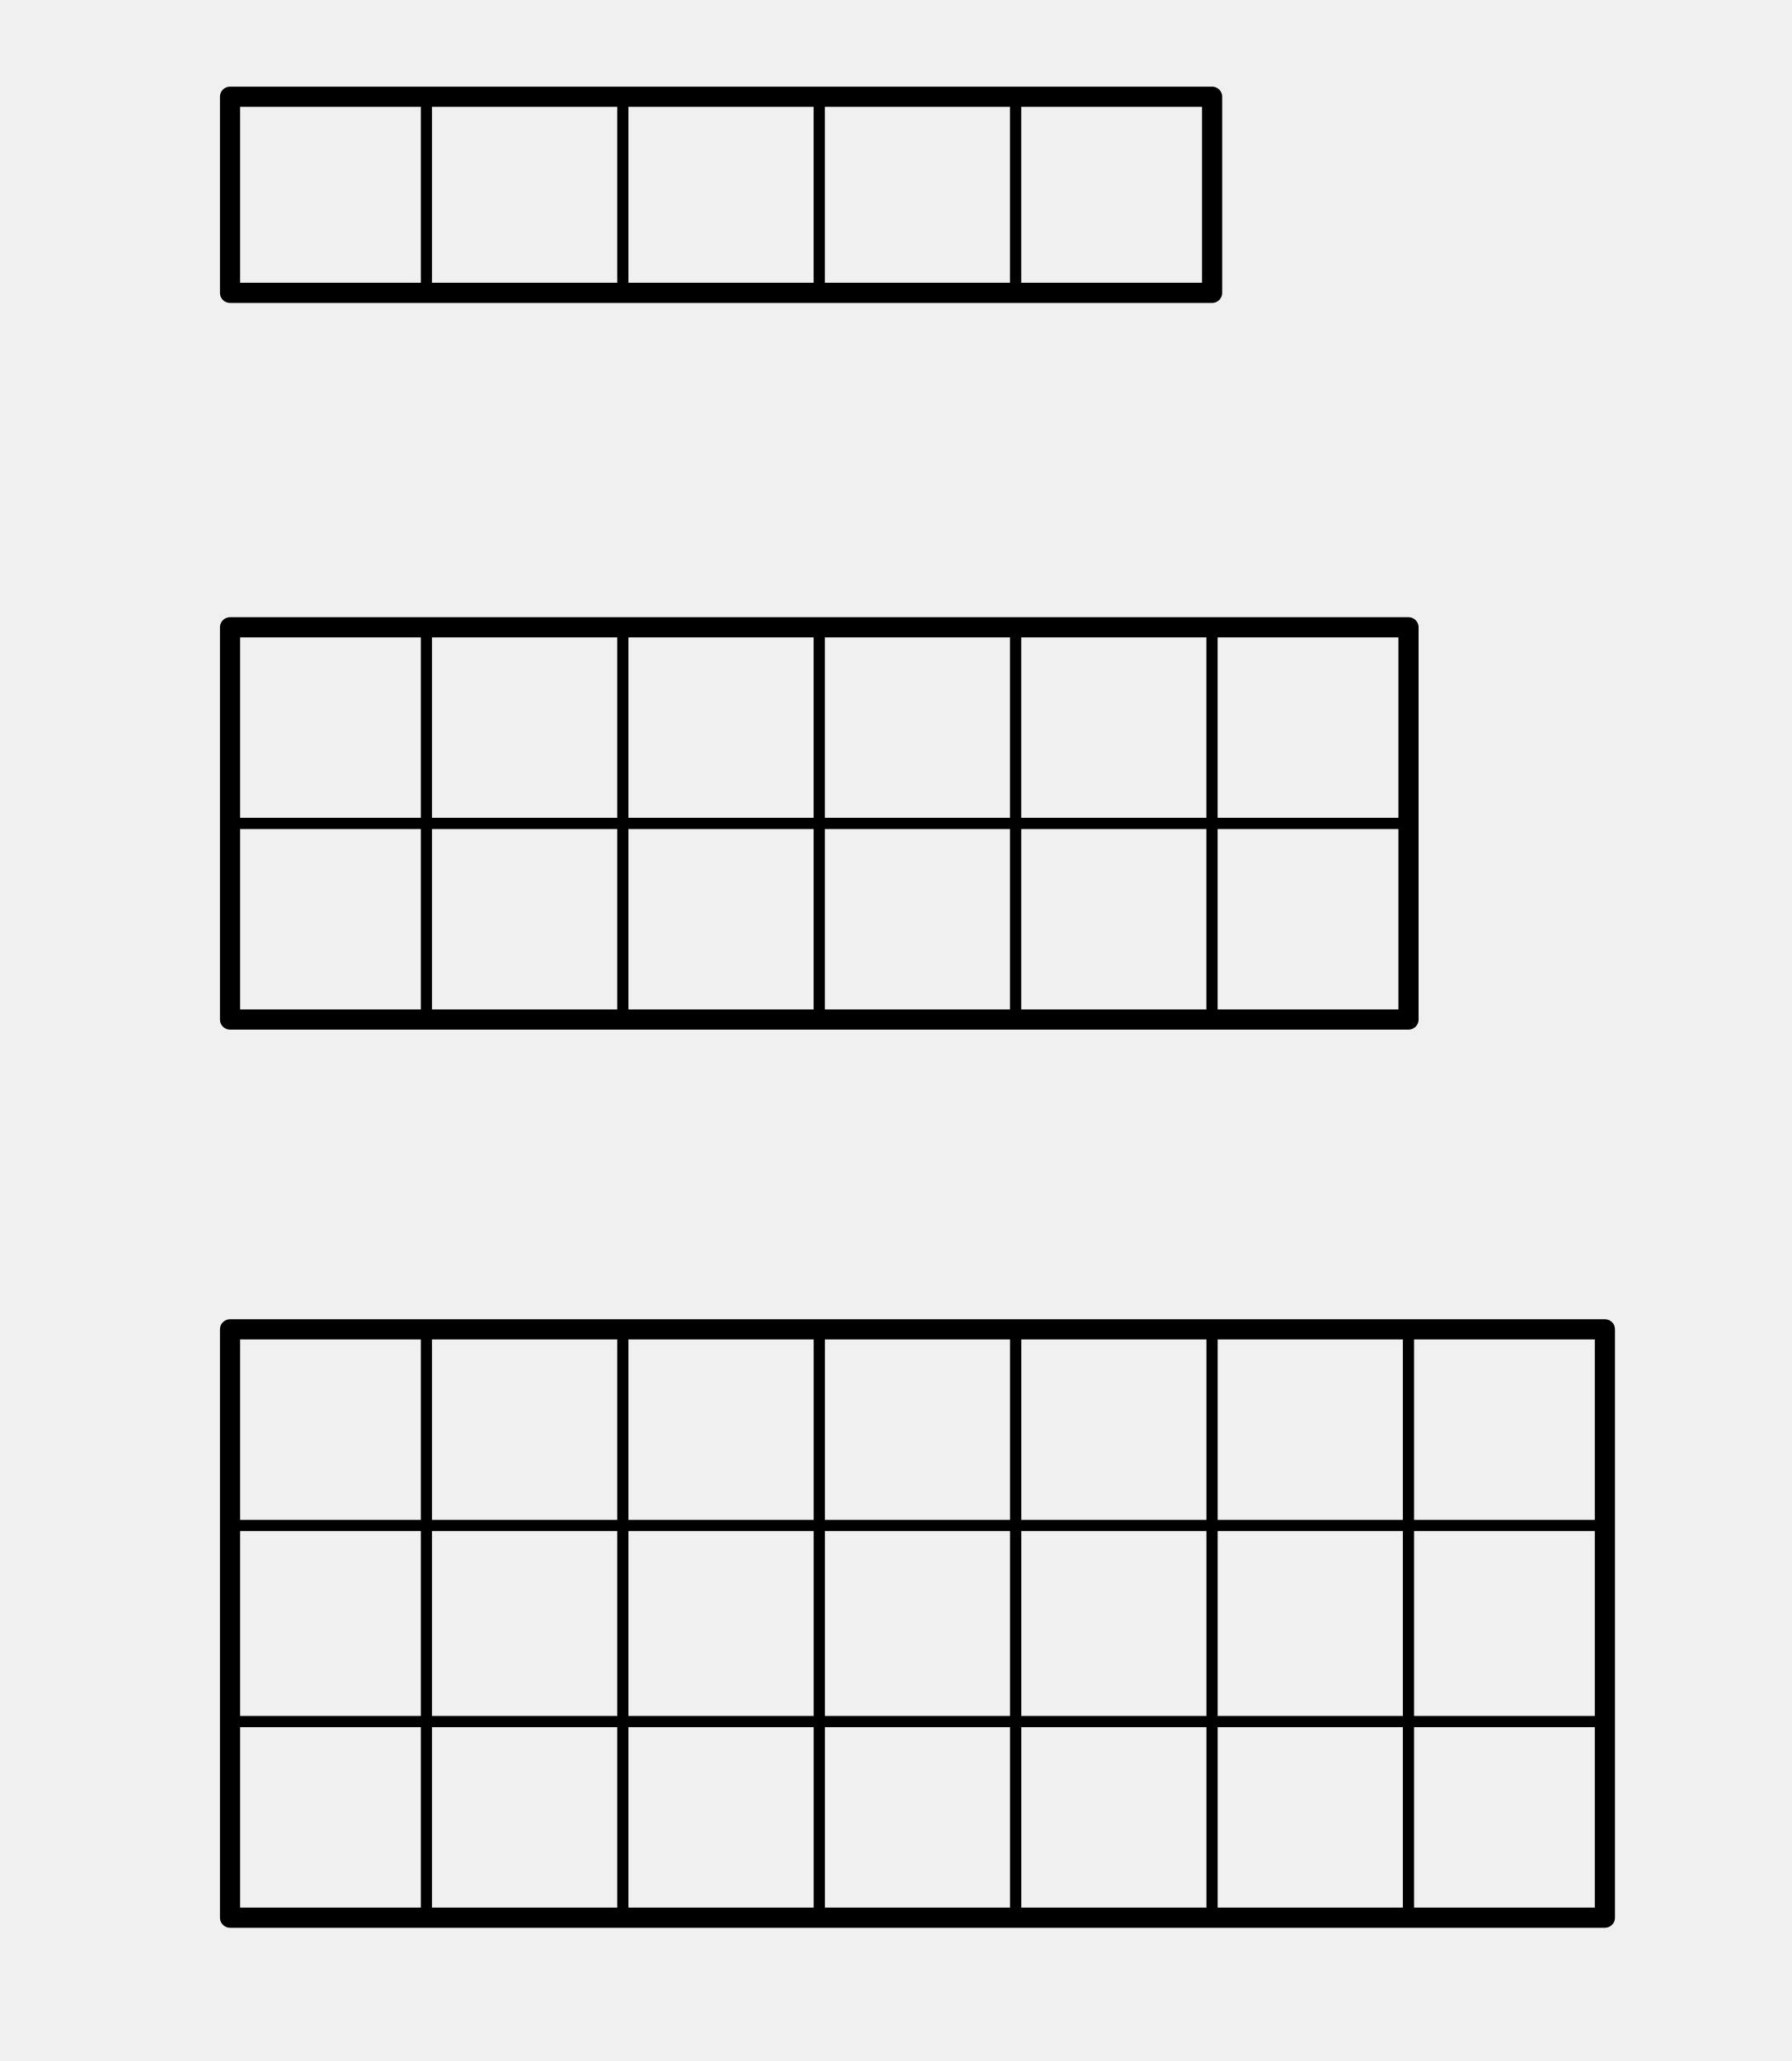
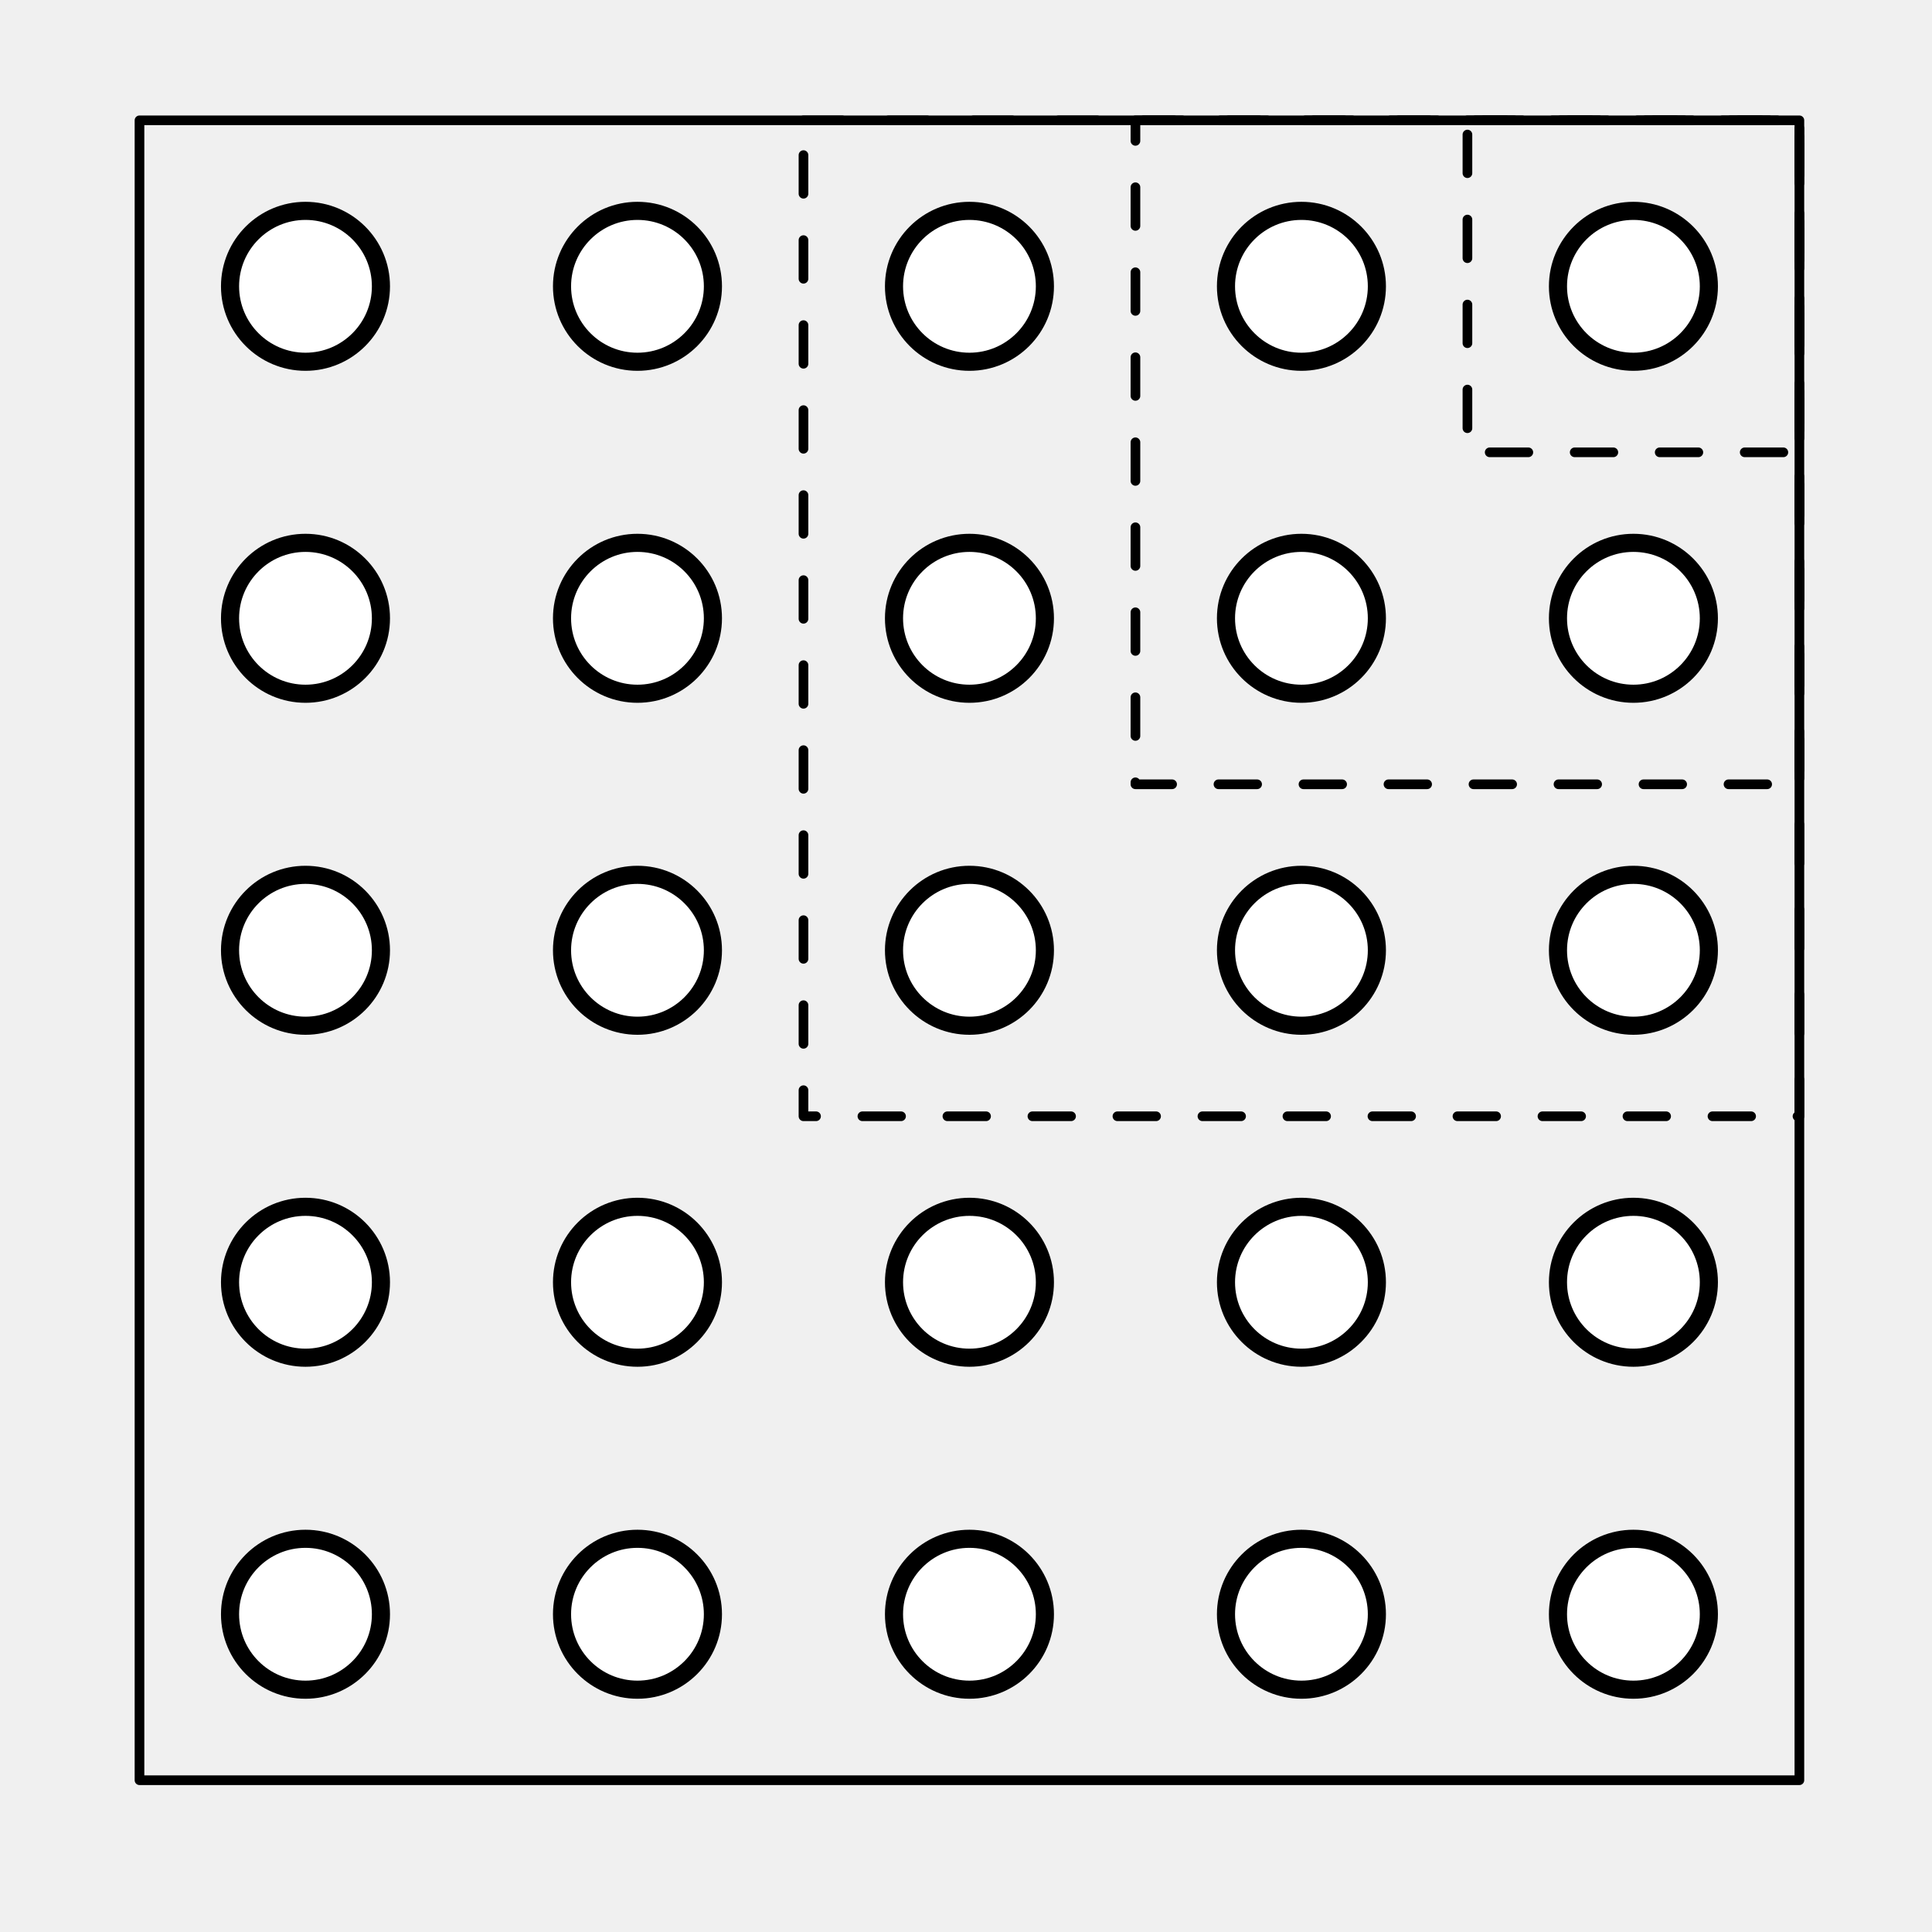
- <svg xmlns="http://www.w3.org/2000/svg" width="40mm" height="46mm" viewBox="0 0 40 46" version="1.1" id="svg4">
+ <svg xmlns="http://www.w3.org/2000/svg" width="50mm" height="50mm" viewBox="0 0 50 50" version="1.1" id="svg34">
  <defs id="defs1">
    <style id="style1">
-       .main { stroke: black; stroke-width: 0.45; fill: none; stroke-linecap: round; stroke-linejoin: round; }
      .thin { stroke: black; stroke-width: 0.25; fill: none; stroke-linecap: round; stroke-linejoin: round; }
-       .label { font-family: "CMU Serif", "Computer Modern Serif", "Latin Modern Roman", "Times New Roman", serif; font-size: 4px; font-style: normal; fill: black; }
+       .dash { stroke: black; stroke-width: 0.25; fill: none; stroke-dasharray: 1 1.2; stroke-linecap: round; stroke-linejoin: round; }
+       .coin { fill: white; stroke: black; stroke-width: 0.3; }
      .small { font-family: "CMU Serif", "Computer Modern Serif", "Latin Modern Roman", "Times New Roman", serif; font-size: 3px; font-style: normal; fill: black; }
    </style>
+     <circle id="coin" class="coin" r="1.25" cx="0" cy="0" />
  </defs>
-   <rect class="main" x="5.135" y="2.159" width="21.922" height="4.377" id="rect1" style="stroke-width:0.45;stroke-dasharray:none" />
-   <path class="thin" d="M 9.519,2.159 V 6.537 M 13.903,2.159 v 4.377 m 4.384,-4.377 v 4.377 m 4.384,-4.377 v 4.377" id="path1" />
-   <rect class="main" x="5.135" y="14.001" width="26.306" height="8.754" id="rect2" />
-   <path class="thin" d="m 9.519,14.001 v 8.754 m 4.384,-8.754 v 8.754 m 4.384,-8.754 v 8.754 m 4.384,-8.754 v 8.754 m 4.384,-8.754 v 8.754 M 5.135,18.378 H 31.44" id="path2" />
-   <rect class="main" x="5.135" y="29.67" width="30.69" height="13.131" id="rect3" />
-   <path class="thin" d="M 9.519,29.67 V 42.801 M 13.903,29.67 V 42.801 M 18.288,29.67 V 42.801 M 22.672,29.67 V 42.801 M 27.056,29.67 V 42.801 M 31.44,29.67 V 42.801 M 5.135,34.047 H 35.825 M 5.135,38.424 H 35.825" id="path3" />
+   <use href="#coin" x="14" y="7" id="use5" transform="matrix(1.562122,0,0,1.562122,-13.96368,-3.525062)" style="stroke-width:0.64" />
+   <use href="#coin" x="19.5" y="7" id="use6" transform="matrix(1.562122,0,0,1.562122,-13.96368,-3.525062)" style="stroke-width:0.64" />
+   <use href="#coin" x="25" y="7" id="use7" transform="matrix(1.562122,0,0,1.562122,-13.96368,-3.525062)" style="stroke-width:0.64" />
+   <use href="#coin" x="30.5" y="7" id="use8" transform="matrix(1.562122,0,0,1.562122,-13.96368,-3.525062)" style="stroke-width:0.64" />
+   <use href="#coin" x="36" y="7" id="use9" transform="matrix(1.562122,0,0,1.562122,-13.96368,-3.525062)" style="stroke-width:0.64" />
+   <use href="#coin" x="14" y="12.5" id="use10" transform="matrix(1.562122,0,0,1.562122,-13.96368,-3.525062)" style="stroke-width:0.64" />
+   <use href="#coin" x="19.5" y="12.5" id="use11" transform="matrix(1.562122,0,0,1.562122,-13.96368,-3.525062)" style="stroke-width:0.64" />
+   <use href="#coin" x="25" y="12.5" id="use12" transform="matrix(1.562122,0,0,1.562122,-13.96368,-3.525062)" style="stroke-width:0.64" />
+   <use href="#coin" x="30.5" y="12.5" id="use13" transform="matrix(1.562122,0,0,1.562122,-13.96368,-3.525062)" style="stroke-width:0.64" />
+   <use href="#coin" x="36" y="12.5" id="use14" transform="matrix(1.562122,0,0,1.562122,-13.96368,-3.525062)" style="stroke-width:0.64" />
+   <use href="#coin" x="14" y="18" id="use15" transform="matrix(1.562122,0,0,1.562122,-13.96368,-3.525062)" style="stroke-width:0.64" />
+   <use href="#coin" x="19.5" y="18" id="use16" transform="matrix(1.562122,0,0,1.562122,-13.96368,-3.525062)" style="stroke-width:0.64" />
+   <use href="#coin" x="25" y="18" id="use17" transform="matrix(1.562122,0,0,1.562122,-13.96368,-3.525062)" style="stroke-width:0.64" />
+   <use href="#coin" x="30.5" y="18" id="use18" transform="matrix(1.562122,0,0,1.562122,-13.96368,-3.525062)" style="stroke-width:0.64" />
+   <use href="#coin" x="36" y="18" id="use19" transform="matrix(1.562122,0,0,1.562122,-13.96368,-3.525062)" style="stroke-width:0.64" />
+   <use href="#coin" x="14" y="23.5" id="use20" transform="matrix(1.562122,0,0,1.562122,-13.96368,-3.525062)" style="stroke-width:0.64" />
+   <use href="#coin" x="19.5" y="23.5" id="use21" transform="matrix(1.562122,0,0,1.562122,-13.96368,-3.525062)" style="stroke-width:0.64" />
+   <use href="#coin" x="25" y="23.5" id="use22" transform="matrix(1.562122,0,0,1.562122,-13.96368,-3.525062)" style="stroke-width:0.64" />
+   <use href="#coin" x="30.5" y="23.5" id="use23" transform="matrix(1.562122,0,0,1.562122,-13.96368,-3.525062)" style="stroke-width:0.64" />
+   <use href="#coin" x="36" y="23.5" id="use24" transform="matrix(1.562122,0,0,1.562122,-13.96368,-3.525062)" style="stroke-width:0.64" />
+   <use href="#coin" x="14" y="29" id="use25" transform="matrix(1.562122,0,0,1.562122,-13.96368,-3.525062)" style="stroke-width:0.64" />
+   <use href="#coin" x="19.5" y="29" id="use26" transform="matrix(1.562122,0,0,1.562122,-13.96368,-3.525062)" style="stroke-width:0.64" />
+   <use href="#coin" x="25" y="29" id="use27" transform="matrix(1.562122,0,0,1.562122,-13.96368,-3.525062)" style="stroke-width:0.64" />
+   <use href="#coin" x="30.5" y="29" id="use28" transform="matrix(1.562122,0,0,1.562122,-13.96368,-3.525062)" style="stroke-width:0.64" />
+   <use href="#coin" x="36" y="29" id="use29" transform="matrix(1.562122,0,0,1.562122,-13.96368,-3.525062)" style="stroke-width:0.64" />
+   <rect class="thin" x="3.61" y="3.114" width="42.958" height="42.958" id="rect29" />
+   <rect class="dash" x="37.977" y="3.114" width="8.592" height="8.592" id="rect30" />
+   <rect class="dash" x="29.385" y="3.114" width="17.183" height="17.183" id="rect31" />
+   <rect class="dash" x="20.794" y="3.114" width="25.775" height="25.775" id="rect32" />
</svg>
